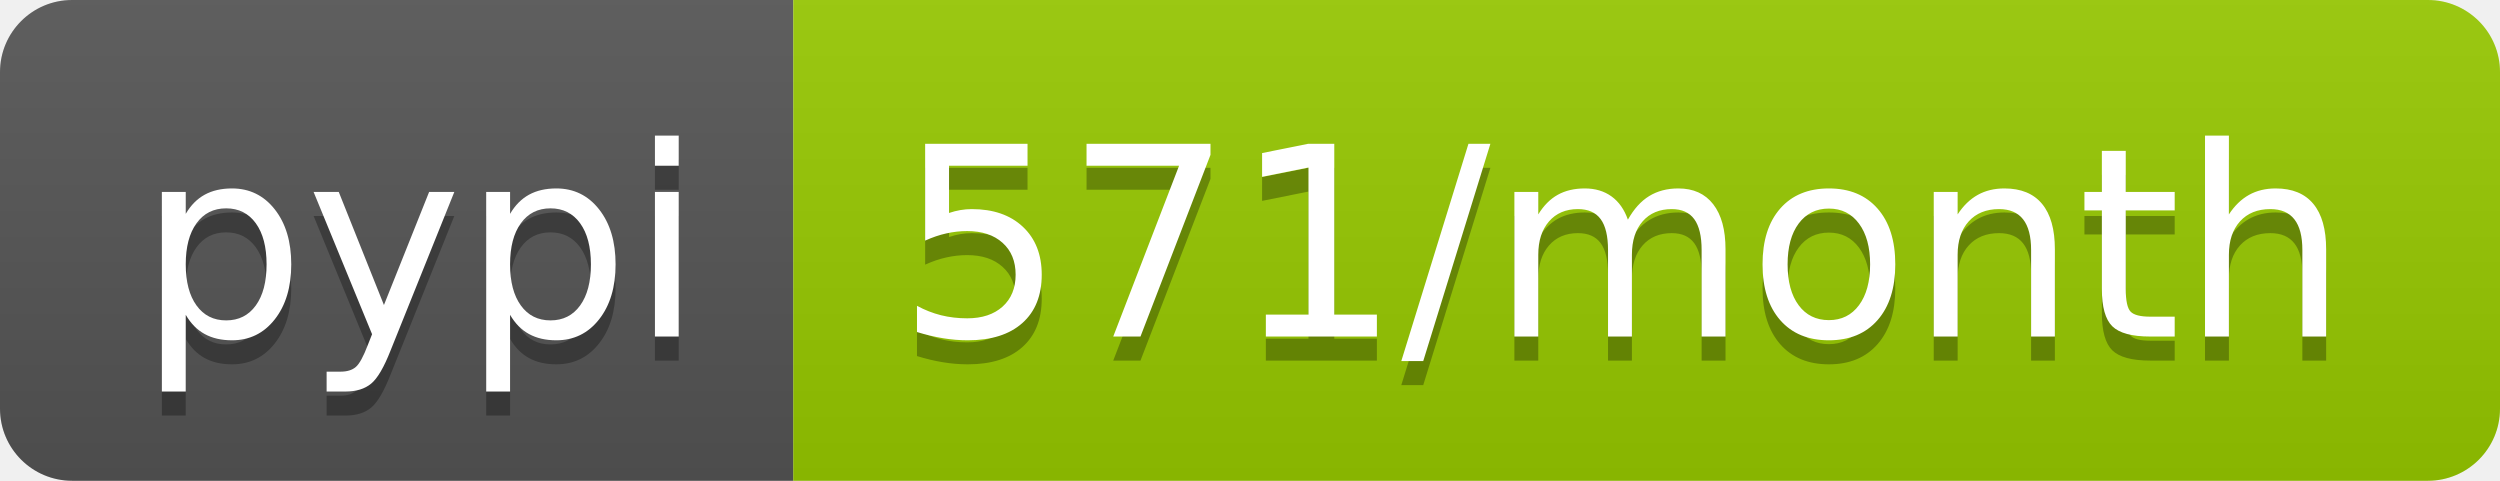
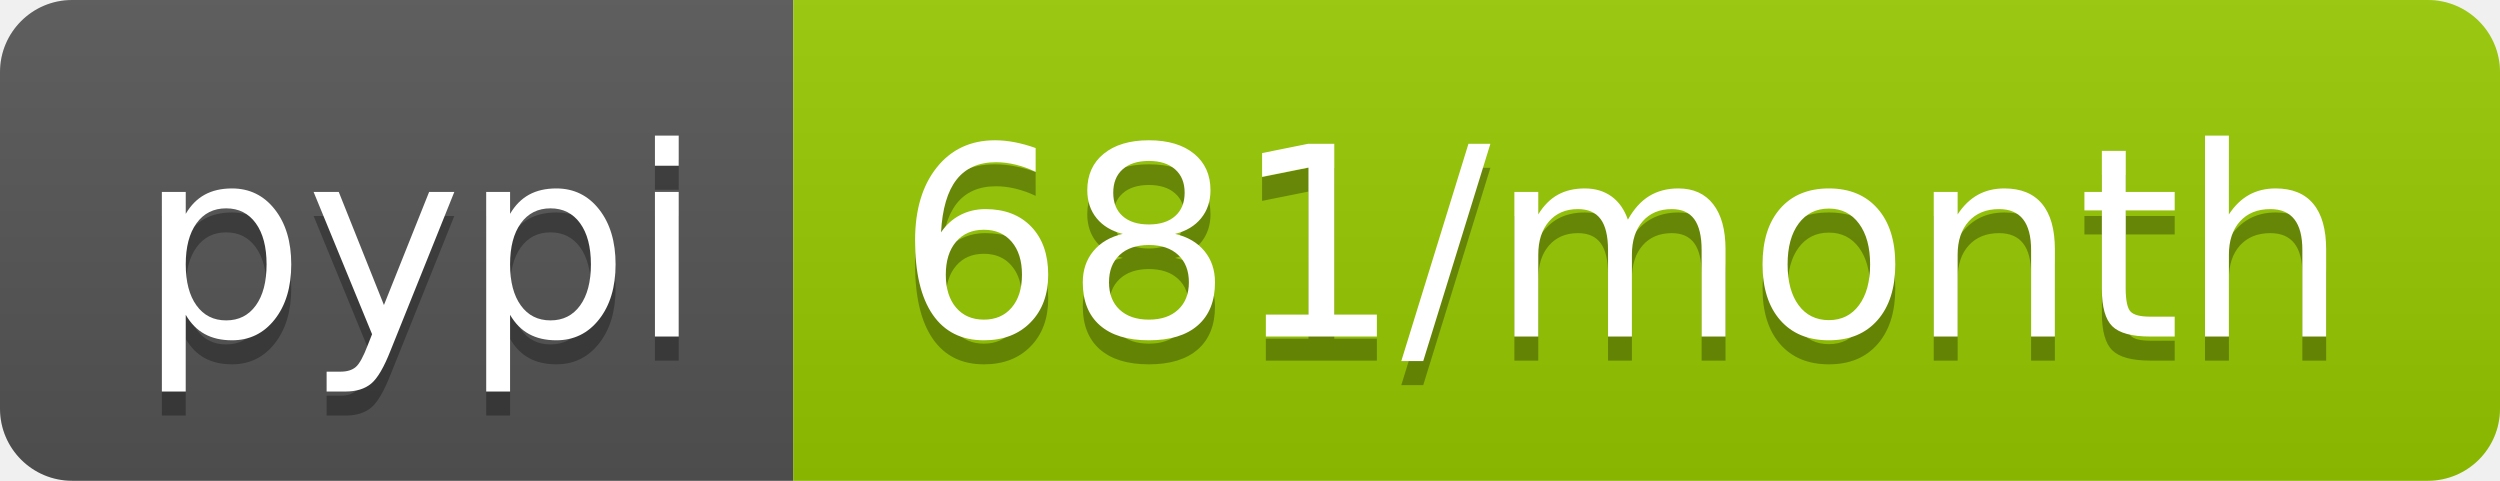
- <svg xmlns="http://www.w3.org/2000/svg" width="104" height="20" role="img" aria-label="pypi: 571/month">
+ <svg xmlns="http://www.w3.org/2000/svg" width="104" height="20" role="img" aria-label="pypi: 681/month">
  <linearGradient id="s" x2="0" y2="100%">
    <stop offset="0" stop-color="#bbb" stop-opacity=".1" />
    <stop offset="1" stop-opacity=".1" />
  </linearGradient>
  <clipPath id="r">
    <rect width="104" height="20" rx="3" fill="#fff" />
  </clipPath>
  <g clip-path="url(#r)">
    <rect width="33" height="20" fill="#555" />
    <rect x="33" width="71" height="20" fill="#97ca00" />
    <rect width="104" height="20" fill="url(#s)" />
  </g>
  <g fill="#fff" text-anchor="middle" font-family="Verdana,Geneva,DejaVu Sans,sans-serif" text-rendering="geometricPrecision" font-size="110">
    <text aria-hidden="true" x="175" y="150" fill="#010101" fill-opacity=".3" transform="scale(.1)" textLength="230">pypi</text>
    <text x="175" y="140" transform="scale(.1)" fill="#fff" textLength="230">pypi</text>
-     <text aria-hidden="true" x="675" y="150" fill="#010101" fill-opacity=".3" transform="scale(.1)" textLength="610">571/month</text>
-     <text x="675" y="140" transform="scale(.1)" fill="#fff" textLength="610">571/month</text>
+     <text aria-hidden="true" x="675" y="150" fill="#010101" fill-opacity=".3" transform="scale(.1)" textLength="610">681/month</text>
+     <text x="675" y="140" transform="scale(.1)" fill="#fff" textLength="610">681/month</text>
  </g>
</svg>
